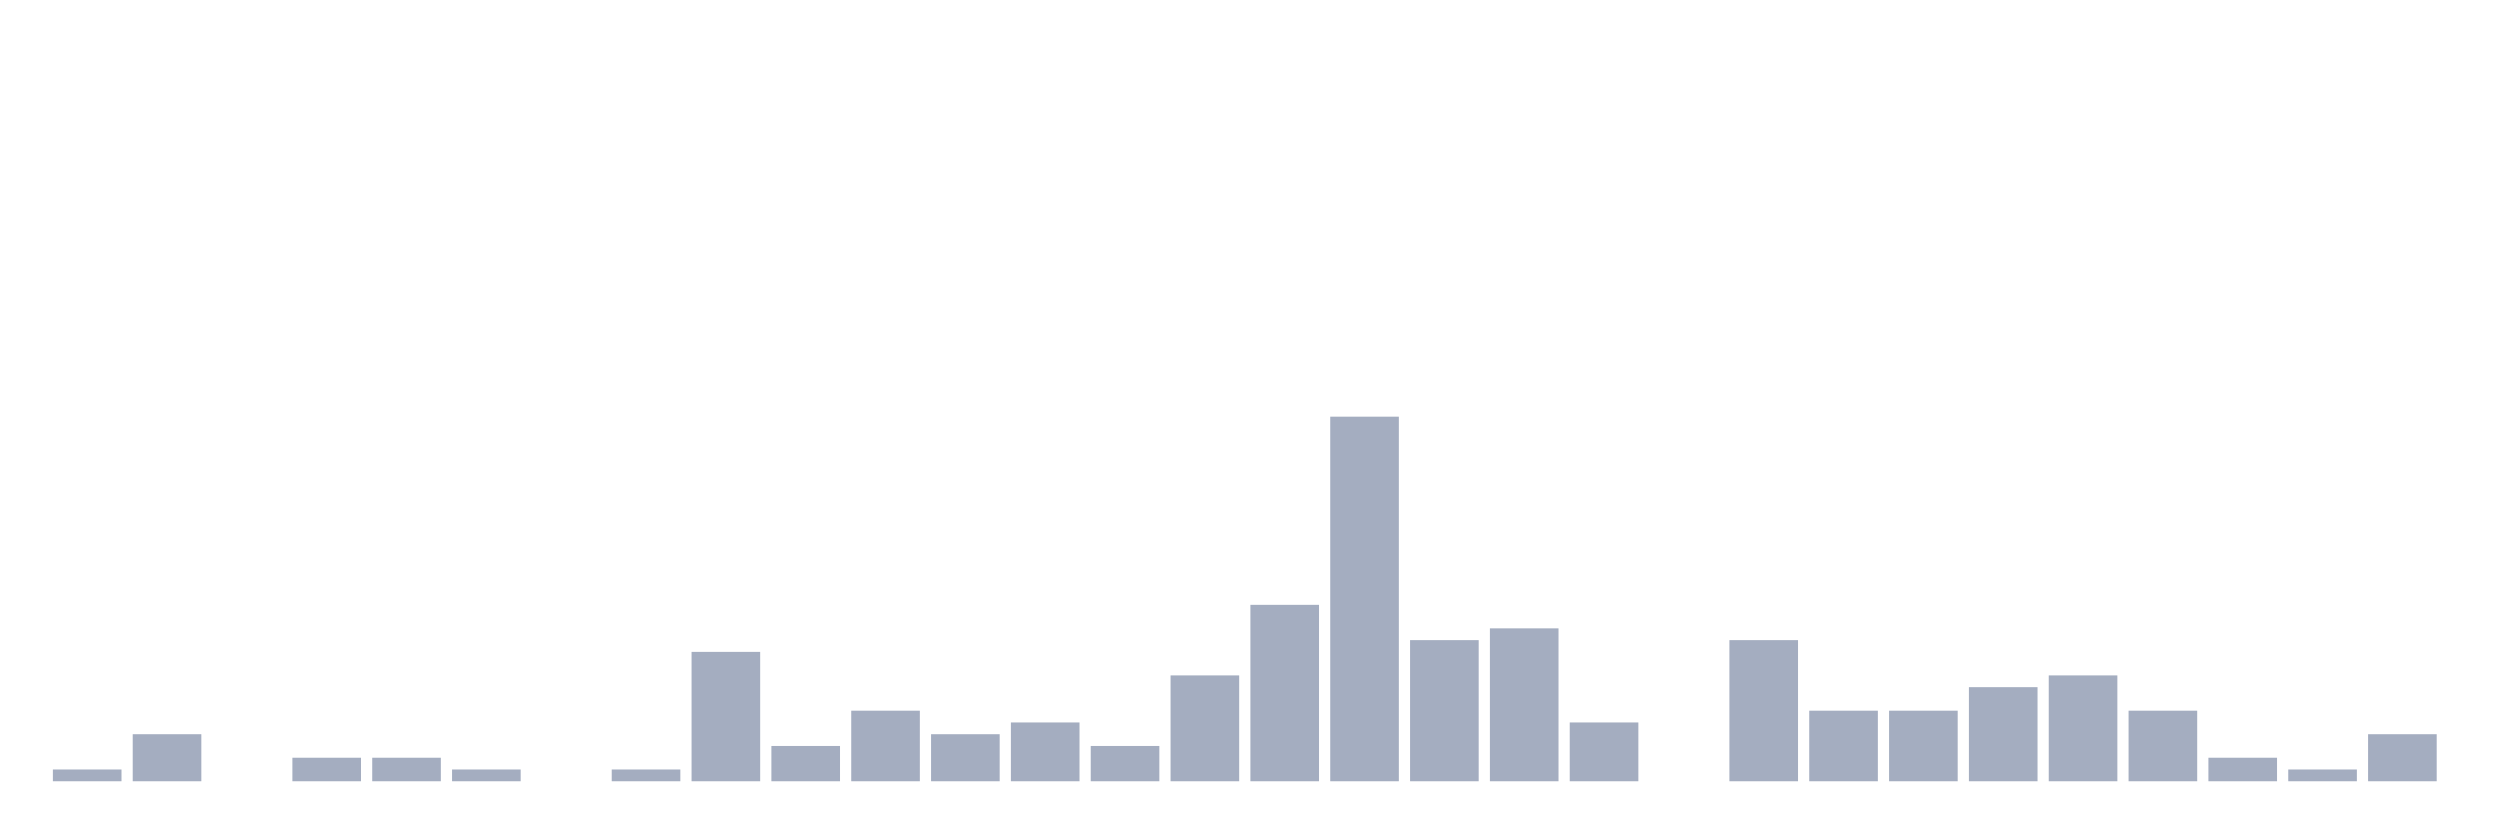
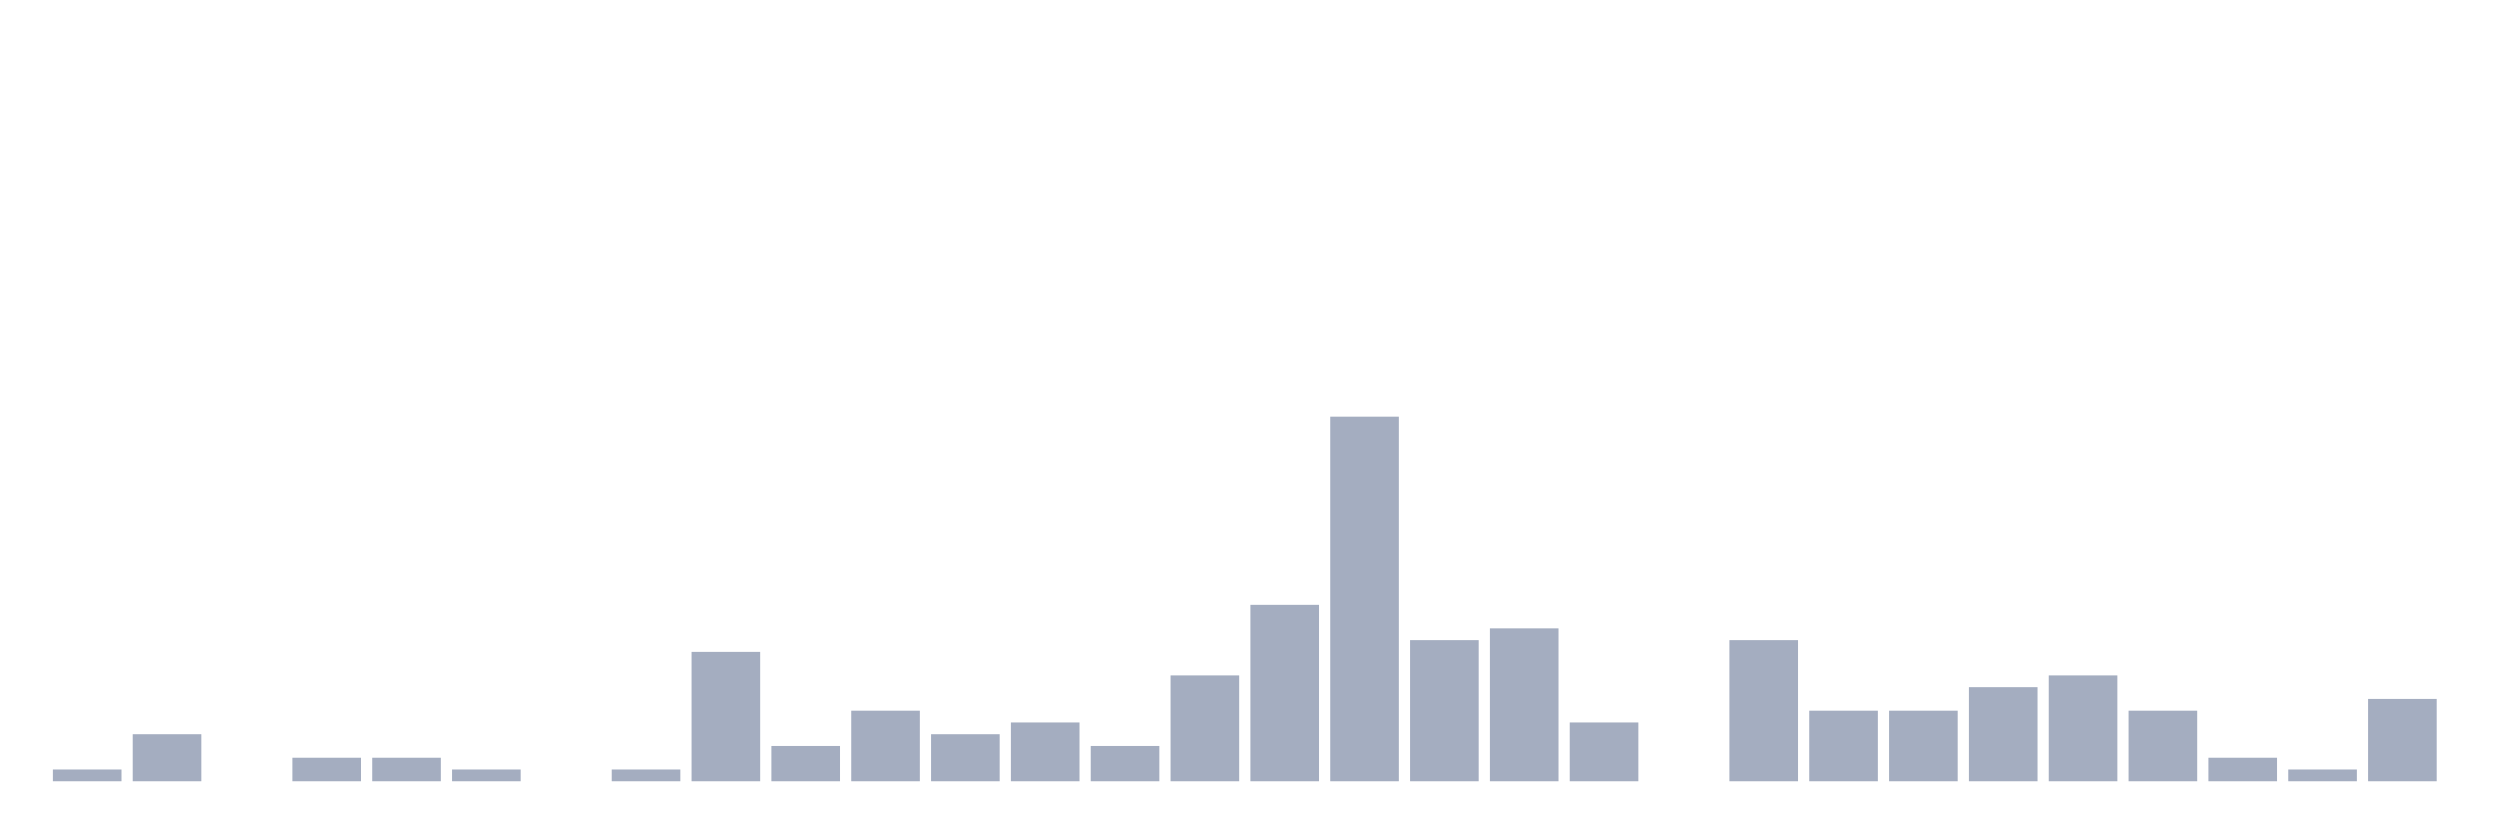
<svg xmlns="http://www.w3.org/2000/svg" viewBox="0 0 480 160">
  <g transform="translate(10,10)">
    <rect class="bar" x="0.153" width="13.175" y="137.742" height="2.258" fill="rgb(164,173,192)" />
    <rect class="bar" x="15.482" width="13.175" y="130.968" height="9.032" fill="rgb(164,173,192)" />
    <rect class="bar" x="30.81" width="13.175" y="140" height="0" fill="rgb(164,173,192)" />
    <rect class="bar" x="46.138" width="13.175" y="135.484" height="4.516" fill="rgb(164,173,192)" />
    <rect class="bar" x="61.466" width="13.175" y="135.484" height="4.516" fill="rgb(164,173,192)" />
    <rect class="bar" x="76.794" width="13.175" y="137.742" height="2.258" fill="rgb(164,173,192)" />
    <rect class="bar" x="92.123" width="13.175" y="140" height="0" fill="rgb(164,173,192)" />
    <rect class="bar" x="107.451" width="13.175" y="137.742" height="2.258" fill="rgb(164,173,192)" />
    <rect class="bar" x="122.779" width="13.175" y="115.161" height="24.839" fill="rgb(164,173,192)" />
    <rect class="bar" x="138.107" width="13.175" y="133.226" height="6.774" fill="rgb(164,173,192)" />
    <rect class="bar" x="153.436" width="13.175" y="126.452" height="13.548" fill="rgb(164,173,192)" />
    <rect class="bar" x="168.764" width="13.175" y="130.968" height="9.032" fill="rgb(164,173,192)" />
    <rect class="bar" x="184.092" width="13.175" y="128.71" height="11.29" fill="rgb(164,173,192)" />
    <rect class="bar" x="199.42" width="13.175" y="133.226" height="6.774" fill="rgb(164,173,192)" />
    <rect class="bar" x="214.748" width="13.175" y="119.677" height="20.323" fill="rgb(164,173,192)" />
    <rect class="bar" x="230.077" width="13.175" y="106.129" height="33.871" fill="rgb(164,173,192)" />
    <rect class="bar" x="245.405" width="13.175" y="70" height="70" fill="rgb(164,173,192)" />
    <rect class="bar" x="260.733" width="13.175" y="112.903" height="27.097" fill="rgb(164,173,192)" />
    <rect class="bar" x="276.061" width="13.175" y="110.645" height="29.355" fill="rgb(164,173,192)" />
    <rect class="bar" x="291.39" width="13.175" y="128.71" height="11.29" fill="rgb(164,173,192)" />
    <rect class="bar" x="306.718" width="13.175" y="140" height="0" fill="rgb(164,173,192)" />
    <rect class="bar" x="322.046" width="13.175" y="112.903" height="27.097" fill="rgb(164,173,192)" />
    <rect class="bar" x="337.374" width="13.175" y="126.452" height="13.548" fill="rgb(164,173,192)" />
    <rect class="bar" x="352.702" width="13.175" y="126.452" height="13.548" fill="rgb(164,173,192)" />
    <rect class="bar" x="368.031" width="13.175" y="121.935" height="18.065" fill="rgb(164,173,192)" />
    <rect class="bar" x="383.359" width="13.175" y="119.677" height="20.323" fill="rgb(164,173,192)" />
    <rect class="bar" x="398.687" width="13.175" y="126.452" height="13.548" fill="rgb(164,173,192)" />
    <rect class="bar" x="414.015" width="13.175" y="135.484" height="4.516" fill="rgb(164,173,192)" />
    <rect class="bar" x="429.344" width="13.175" y="137.742" height="2.258" fill="rgb(164,173,192)" />
-     <rect class="bar" x="444.672" width="13.175" y="130.968" height="9.032" fill="rgb(164,173,192)" />
+     <rect class="bar" x="444.672" width="13.175" y="124.194" height="15.806" fill="rgb(164,173,192)" />
  </g>
</svg>
